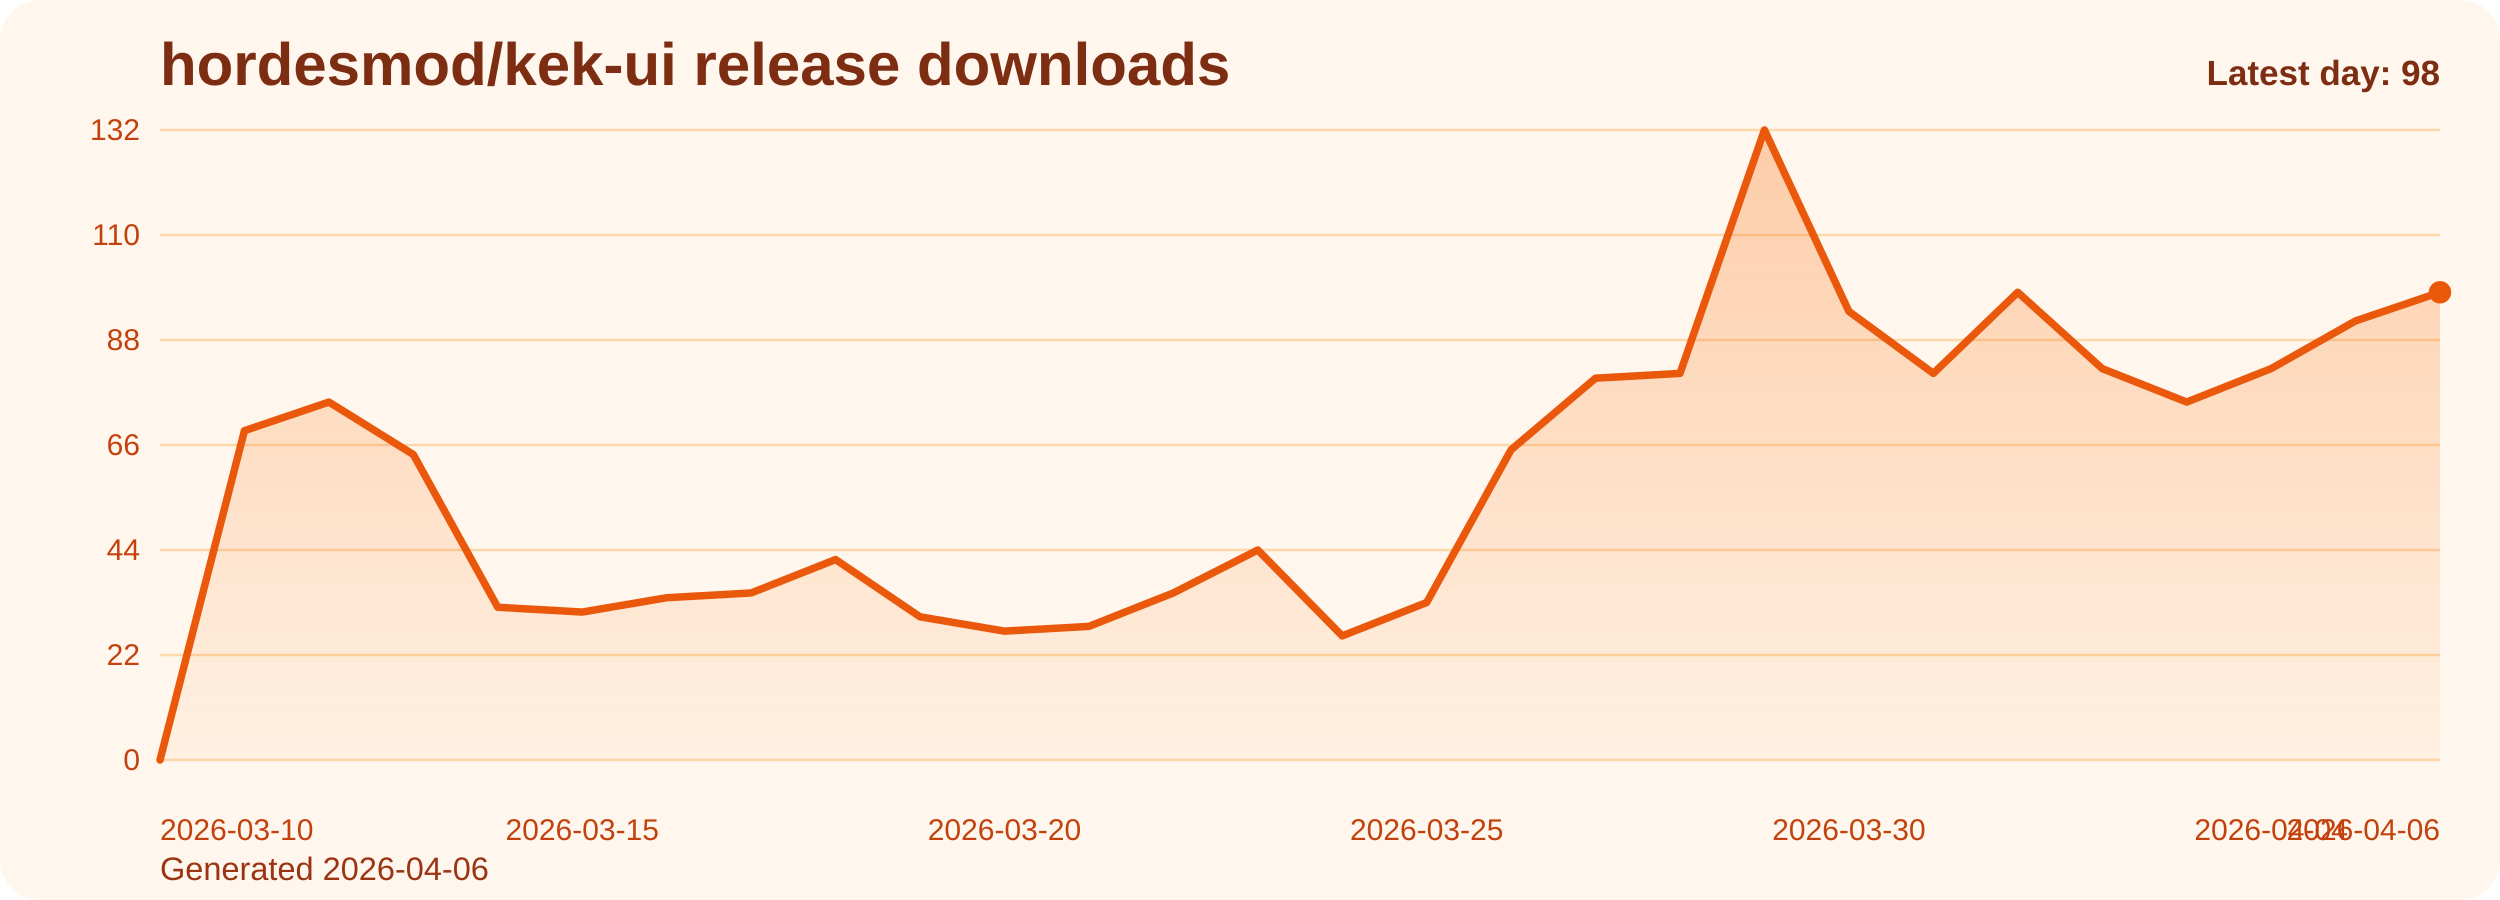
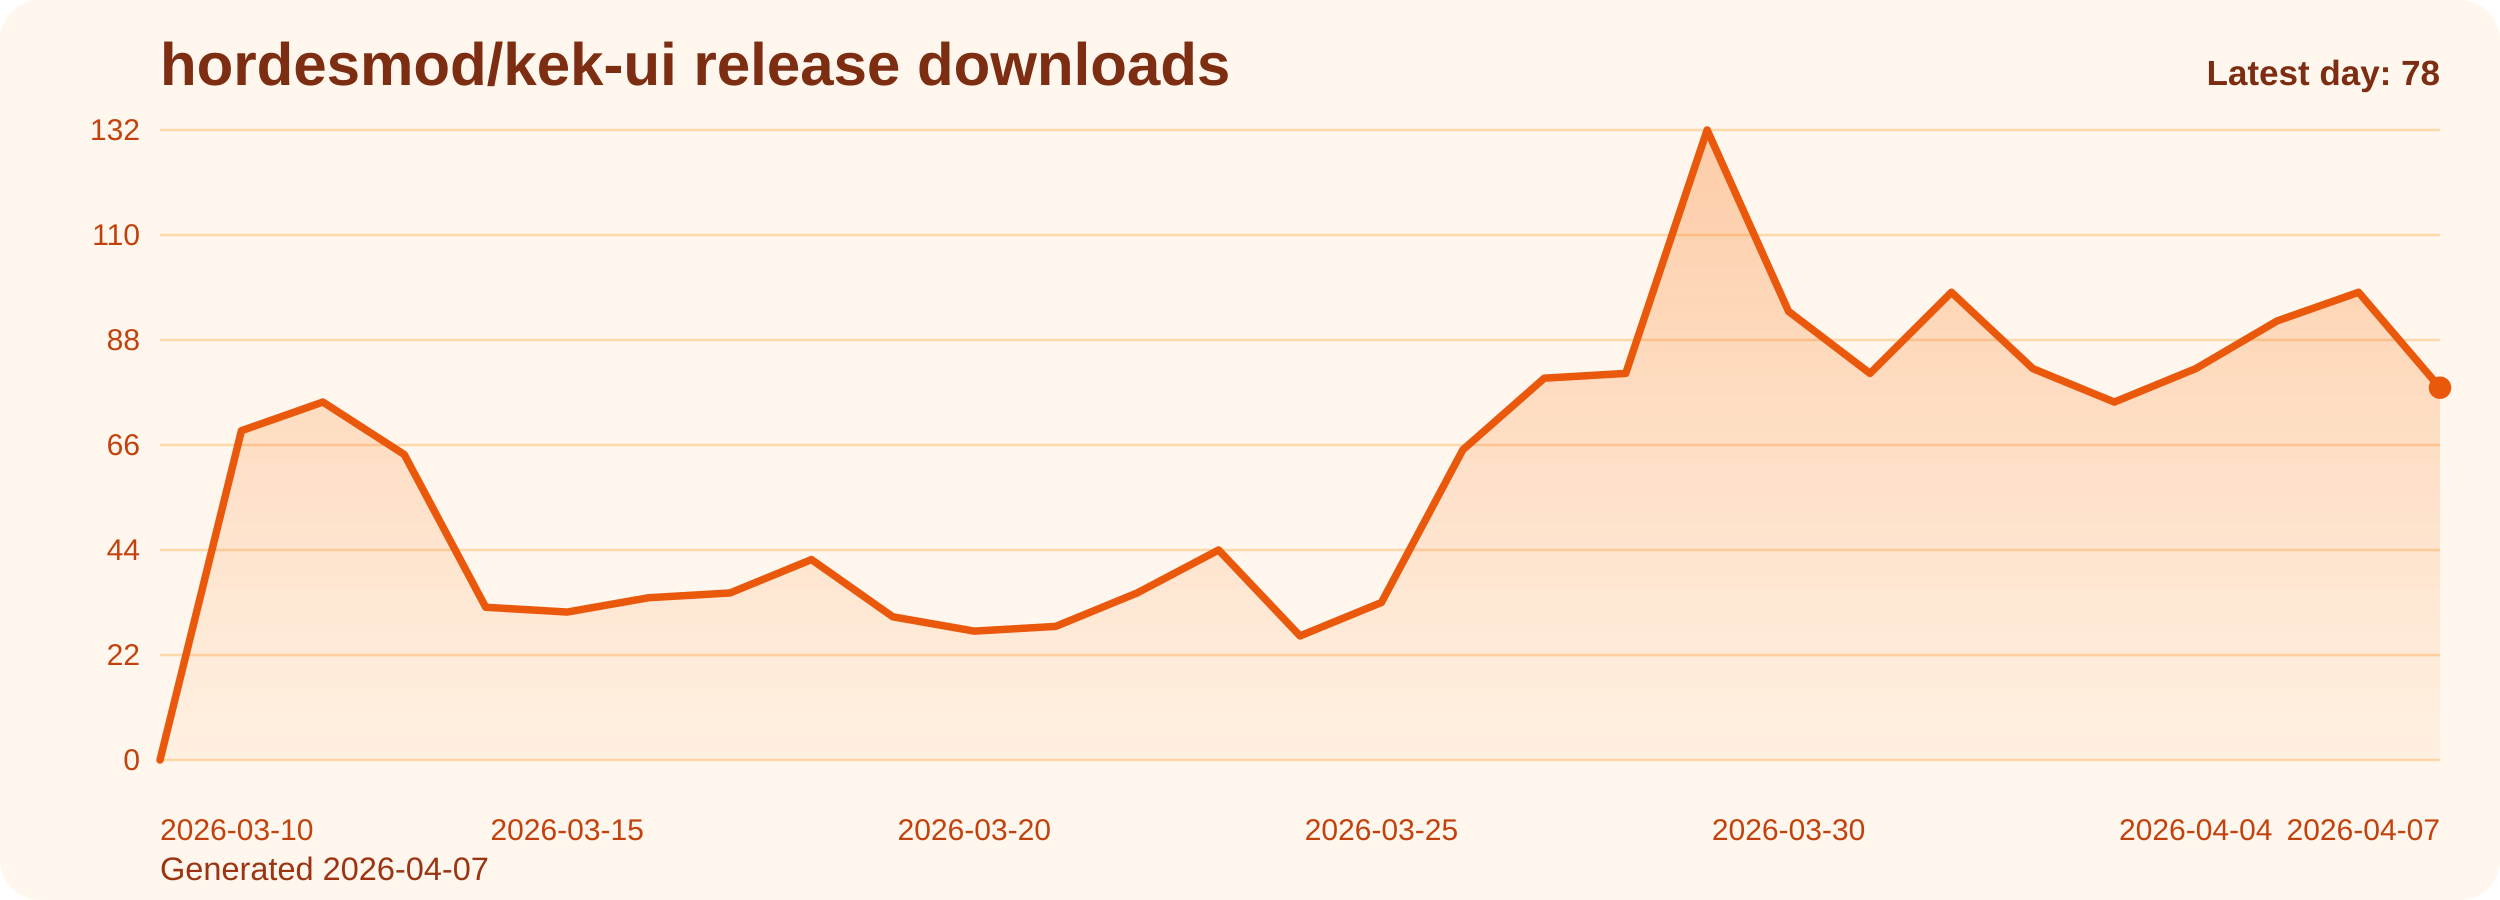
<svg xmlns="http://www.w3.org/2000/svg" viewBox="0 0 1000 360" role="img" aria-label="hordesmod/kek-ui release downloads chart">
  <defs>
    <linearGradient id="fill-daily-orange" x1="0" y1="0" x2="0" y2="1">
      <stop offset="0%" stop-color="#f97316" stop-opacity="0.32" />
      <stop offset="100%" stop-color="#f97316" stop-opacity="0.05" />
    </linearGradient>
    <style>
      .bg { fill: #fff7ed; }
      .title { font: 700 24px Arial, sans-serif; fill: #7c2d12; }
      .sub { font: 400 13px Arial, sans-serif; fill: #9a3412; }
      .grid { stroke: #fed7aa; stroke-width: 1; }
      .axis { font: 400 12px Arial, sans-serif; fill: #c2410c; }
      .line { fill: none; stroke: #ea580c; stroke-width: 3; stroke-linecap: round; stroke-linejoin: round; }
      .dot { fill: #ea580c; }
      .value { font: 600 11px Arial, sans-serif; fill: #9a3412; }
      .latest { font: 700 14px Arial, sans-serif; fill: #7c2d12; }
    </style>
  </defs>
  <rect class="bg" x="0" y="0" width="1000" height="360" rx="16" />
  <text class="title" x="64" y="34">hordesmod/kek-ui release downloads</text>
-   <text class="sub" x="64" y="352">Generated 2026-04-06</text>
+   <text class="sub" x="64" y="352">Generated 2026-04-07</text>
  <line x1="64" y1="52.00" x2="976" y2="52.00" class="grid" />
  <text x="56" y="56.00" text-anchor="end" class="axis">132</text>
  <line x1="64" y1="94.00" x2="976" y2="94.00" class="grid" />
  <text x="56" y="98.00" text-anchor="end" class="axis">110</text>
  <line x1="64" y1="136.00" x2="976" y2="136.00" class="grid" />
  <text x="56" y="140.00" text-anchor="end" class="axis">88</text>
  <line x1="64" y1="178.00" x2="976" y2="178.00" class="grid" />
  <text x="56" y="182.00" text-anchor="end" class="axis">66</text>
  <line x1="64" y1="220.00" x2="976" y2="220.00" class="grid" />
  <text x="56" y="224.00" text-anchor="end" class="axis">44</text>
  <line x1="64" y1="262.00" x2="976" y2="262.00" class="grid" />
  <text x="56" y="266.00" text-anchor="end" class="axis">22</text>
  <line x1="64" y1="304.00" x2="976" y2="304.00" class="grid" />
  <text x="56" y="308.00" text-anchor="end" class="axis">0</text>
-   <path d="M 64.00 304 L 64.00 304.00 L 97.78 172.27 L 131.56 160.82 L 165.33 181.82 L 199.11 242.91 L 232.89 244.82 L 266.67 239.09 L 300.44 237.18 L 334.22 223.82 L 368.00 246.73 L 401.78 252.45 L 435.56 250.55 L 469.33 237.18 L 503.11 220.00 L 536.89 254.36 L 570.67 241.00 L 604.44 179.91 L 638.22 151.27 L 672.00 149.36 L 705.78 52.00 L 739.56 124.55 L 773.33 149.36 L 807.11 116.91 L 840.89 147.45 L 874.67 160.82 L 908.44 147.45 L 942.22 128.36 L 976.00 116.91 L 976.00 304 Z" fill="url(#fill-daily-orange)" />
-   <polyline class="line" points="64.00,304.00 97.78,172.27 131.56,160.82 165.33,181.82 199.11,242.91 232.89,244.82 266.67,239.09 300.44,237.18 334.22,223.82 368.00,246.73 401.78,252.45 435.56,250.55 469.33,237.18 503.11,220.00 536.89,254.36 570.67,241.00 604.44,179.91 638.22,151.27 672.00,149.36 705.78,52.00 739.56,124.55 773.33,149.36 807.11,116.91 840.89,147.45 874.67,160.82 908.44,147.45 942.22,128.36 976.00,116.91" />
-   <circle class="dot" cx="976.00" cy="116.91" r="4.5" />
+   <path d="M 64.00 304 L 64.00 304.00 L 96.57 172.27 L 129.14 160.82 L 161.71 181.82 L 194.29 242.91 L 226.86 244.82 L 259.43 239.09 L 292.00 237.18 L 324.57 223.82 L 357.14 246.73 L 389.71 252.45 L 422.29 250.55 L 454.86 237.18 L 487.43 220.00 L 520.00 254.36 L 552.57 241.00 L 585.14 179.91 L 617.71 151.27 L 650.29 149.36 L 682.86 52.00 L 715.43 124.55 L 748.00 149.36 L 780.57 116.91 L 813.14 147.45 L 845.71 160.82 L 878.29 147.45 L 910.86 128.36 L 943.43 116.91 L 976.00 155.09 L 976.00 304 Z" fill="url(#fill-daily-orange)" />
+   <polyline class="line" points="64.00,304.00 96.57,172.27 129.14,160.82 161.71,181.82 194.29,242.91 226.86,244.82 259.43,239.09 292.00,237.18 324.57,223.82 357.14,246.73 389.71,252.45 422.29,250.55 454.86,237.18 487.43,220.00 520.00,254.36 552.57,241.00 585.14,179.91 617.71,151.27 650.29,149.36 682.86,52.00 715.43,124.55 748.00,149.36 780.57,116.91 813.14,147.45 845.71,160.82 878.29,147.45 910.86,128.36 943.43,116.91 976.00,155.09" />
+   <circle class="dot" cx="976.00" cy="155.09" r="4.5" />
  <text class="axis" x="64.00" y="336" text-anchor="start">2026-03-10</text>
-   <text class="axis" x="232.89" y="336" text-anchor="middle">2026-03-15</text>
-   <text class="axis" x="401.78" y="336" text-anchor="middle">2026-03-20</text>
-   <text class="axis" x="570.67" y="336" text-anchor="middle">2026-03-25</text>
-   <text class="axis" x="739.56" y="336" text-anchor="middle">2026-03-30</text>
-   <text class="axis" x="908.44" y="336" text-anchor="middle">2026-04-04</text>
-   <text class="axis" x="976.00" y="336" text-anchor="end">2026-04-06</text>
-   <text class="latest" x="976" y="34" text-anchor="end">Latest day: 98</text>
+   <text class="axis" x="226.86" y="336" text-anchor="middle">2026-03-15</text>
+   <text class="axis" x="389.71" y="336" text-anchor="middle">2026-03-20</text>
+   <text class="axis" x="552.57" y="336" text-anchor="middle">2026-03-25</text>
+   <text class="axis" x="715.43" y="336" text-anchor="middle">2026-03-30</text>
+   <text class="axis" x="878.29" y="336" text-anchor="middle">2026-04-04</text>
+   <text class="axis" x="976.00" y="336" text-anchor="end">2026-04-07</text>
+   <text class="latest" x="976" y="34" text-anchor="end">Latest day: 78</text>
</svg>
